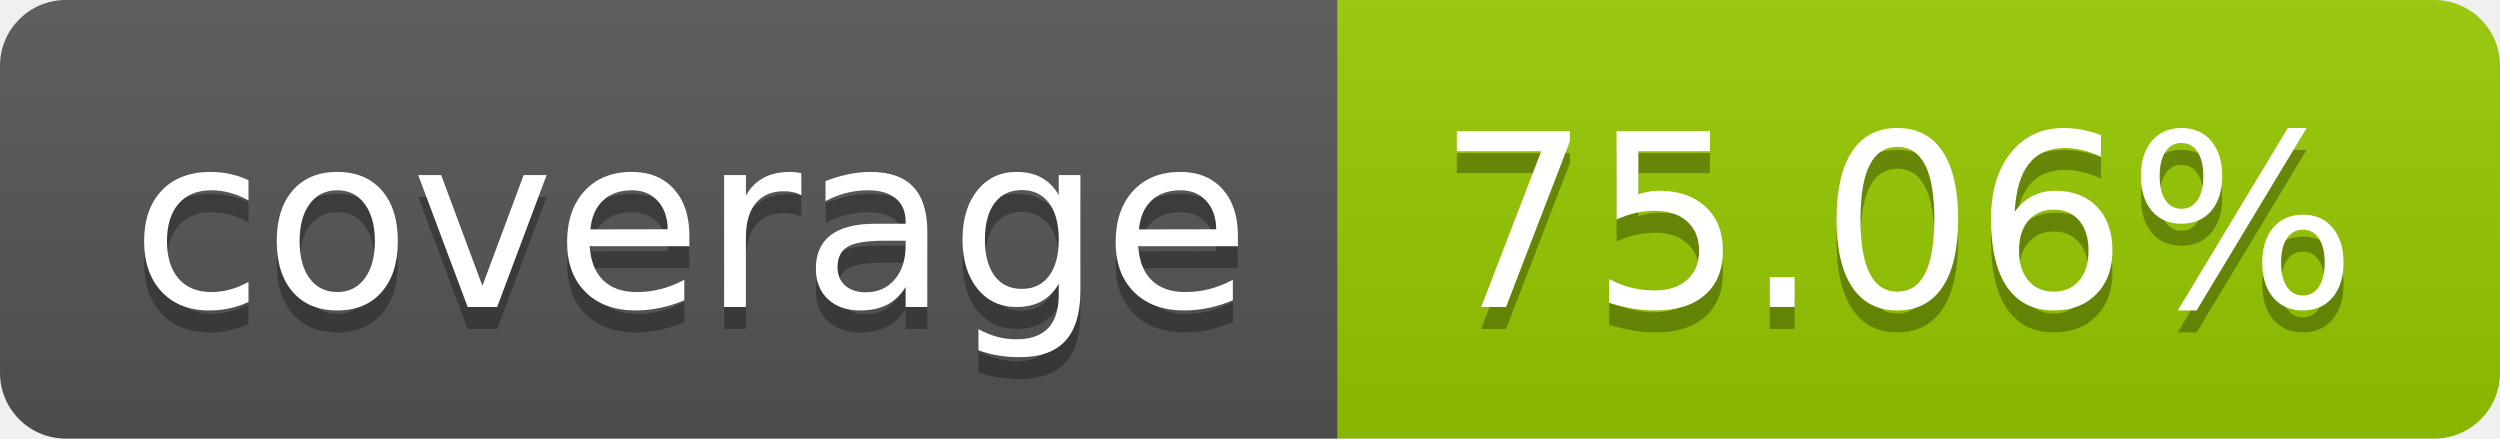
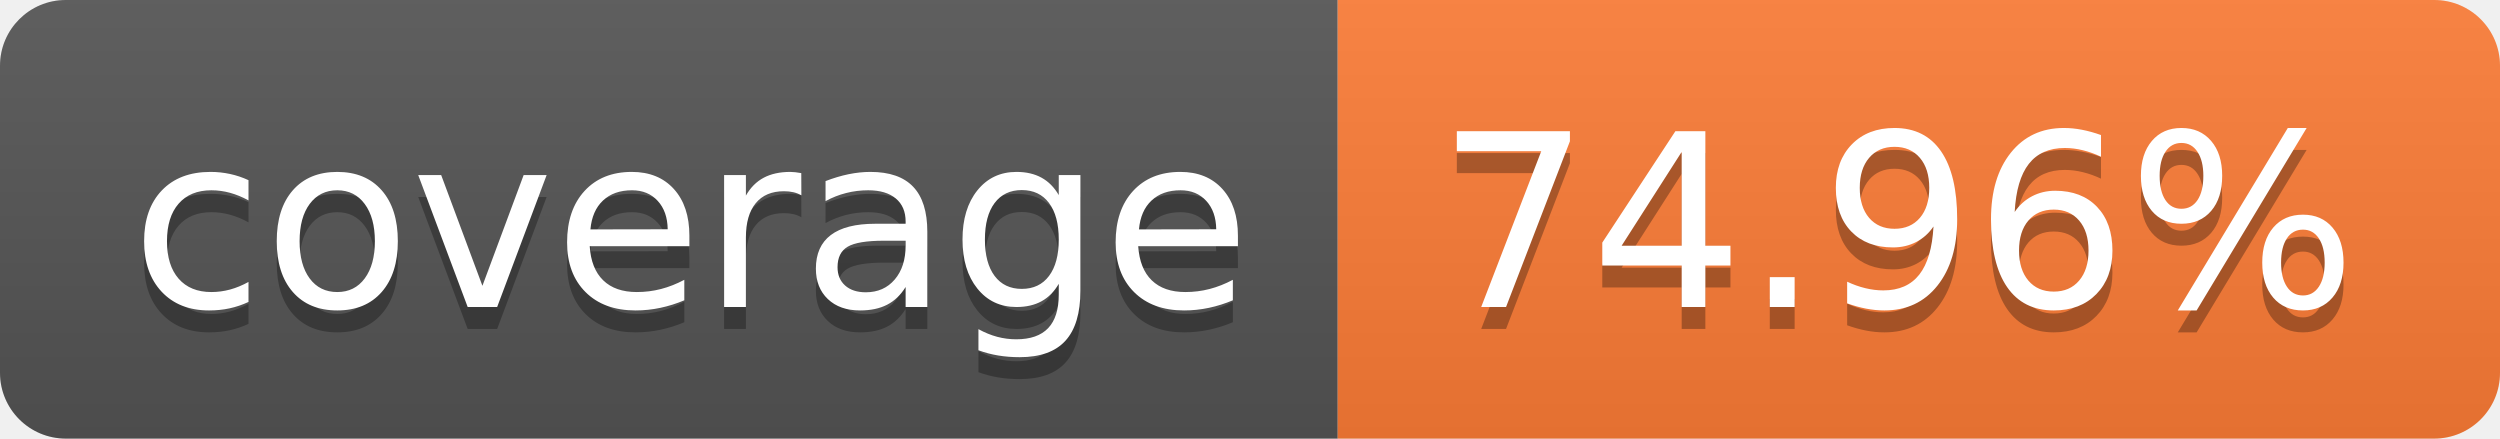
- <svg xmlns="http://www.w3.org/2000/svg" width="114" height="20" role="img" aria-label="coverage: 75.06%">
+ <svg xmlns="http://www.w3.org/2000/svg" width="114" height="20" role="img" aria-label="coverage: 74.96%">
  <linearGradient id="s" x2="0" y2="100%">
    <stop offset="0" stop-color="#bbb" stop-opacity=".1" />
    <stop offset="1" stop-opacity=".1" />
  </linearGradient>
  <clipPath id="r">
    <rect width="114" height="20" rx="3" fill="#fff" />
  </clipPath>
  <g clip-path="url(#r)">
    <rect width="61" height="20" fill="#555" />
-     <rect x="61" width="53" height="20" fill="#97ca00" />
+     <rect x="61" width="53" height="20" fill="#fe7d37" />
    <rect width="114" height="20" fill="url(#s)" />
  </g>
  <g fill="#fff" text-anchor="middle" font-family="Verdana,Geneva,DejaVu Sans,sans-serif" text-rendering="geometricPrecision" font-size="110">
    <text aria-hidden="true" x="315" y="150" fill="#010101" fill-opacity=".3" transform="scale(.1)" textLength="510">coverage</text>
    <text x="315" y="140" transform="scale(.1)" fill="#fff" textLength="510">coverage</text>
-     <text aria-hidden="true" x="865" y="150" fill="#010101" fill-opacity=".3" transform="scale(.1)" textLength="430">75.06%</text>
-     <text x="865" y="140" transform="scale(.1)" fill="#fff" textLength="430">75.06%</text>
+     <text aria-hidden="true" x="865" y="150" fill="#010101" fill-opacity=".3" transform="scale(.1)" textLength="430">74.96%</text>
+     <text x="865" y="140" transform="scale(.1)" fill="#fff" textLength="430">74.96%</text>
  </g>
</svg>
